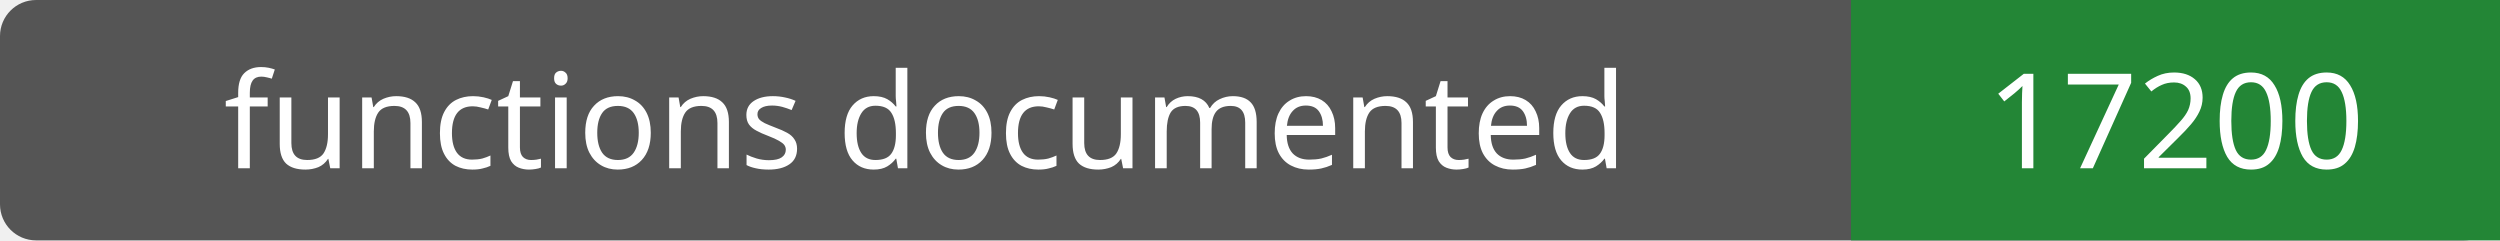
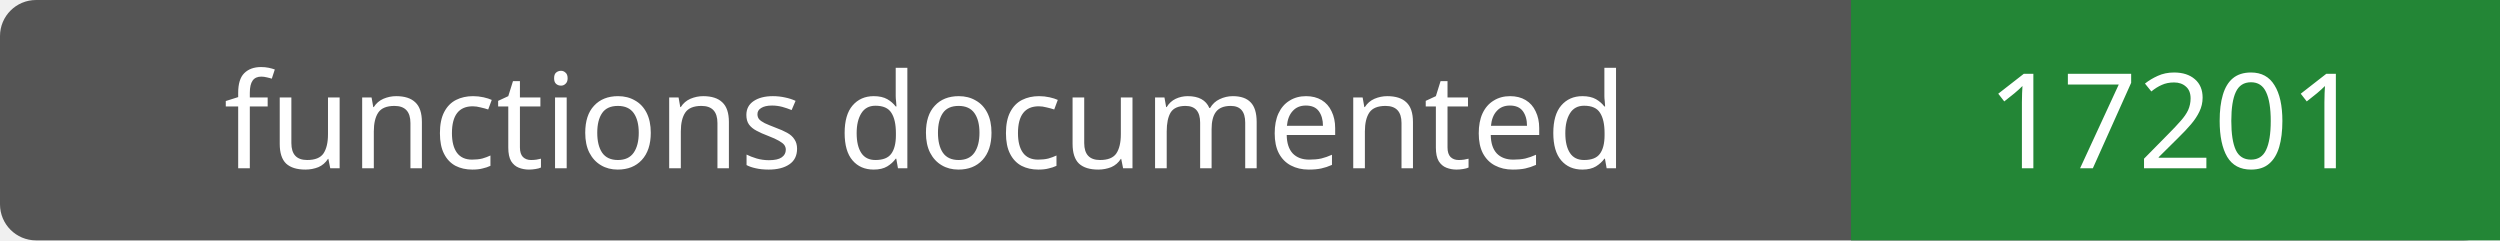
- <svg xmlns="http://www.w3.org/2000/svg" width="208" height="20" role="img" aria-label="functions documented: 17200">
+ <svg xmlns="http://www.w3.org/2000/svg" width="208" height="20" role="img" aria-label="functions documented: 17201">
  <rect width="208" height="20" rx="3" fill="#555" />
  <path fill="#238636" d="M154 0h54v20H154z" />
  <g fill="#fff" text-anchor="middle" font-family="Verdana,sans-serif" font-size="11">
    <text x="77.0" y="14">functions documented</text>
-     <text x="181.0" y="14">17200</text>
+     <text x="181.0" y="14">17201</text>
  </g>
</svg>
